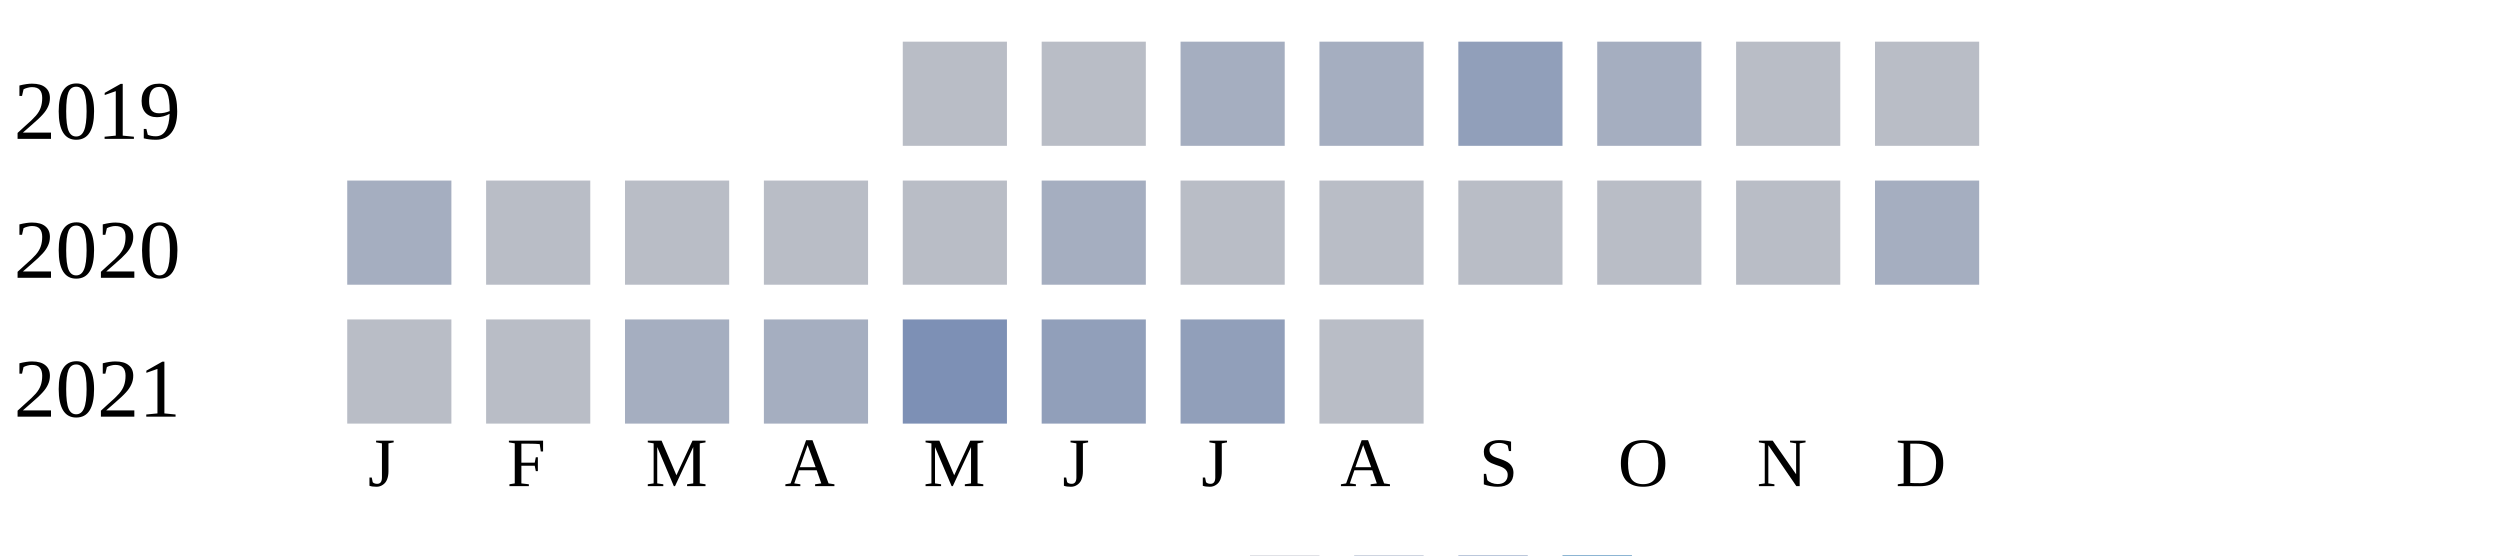
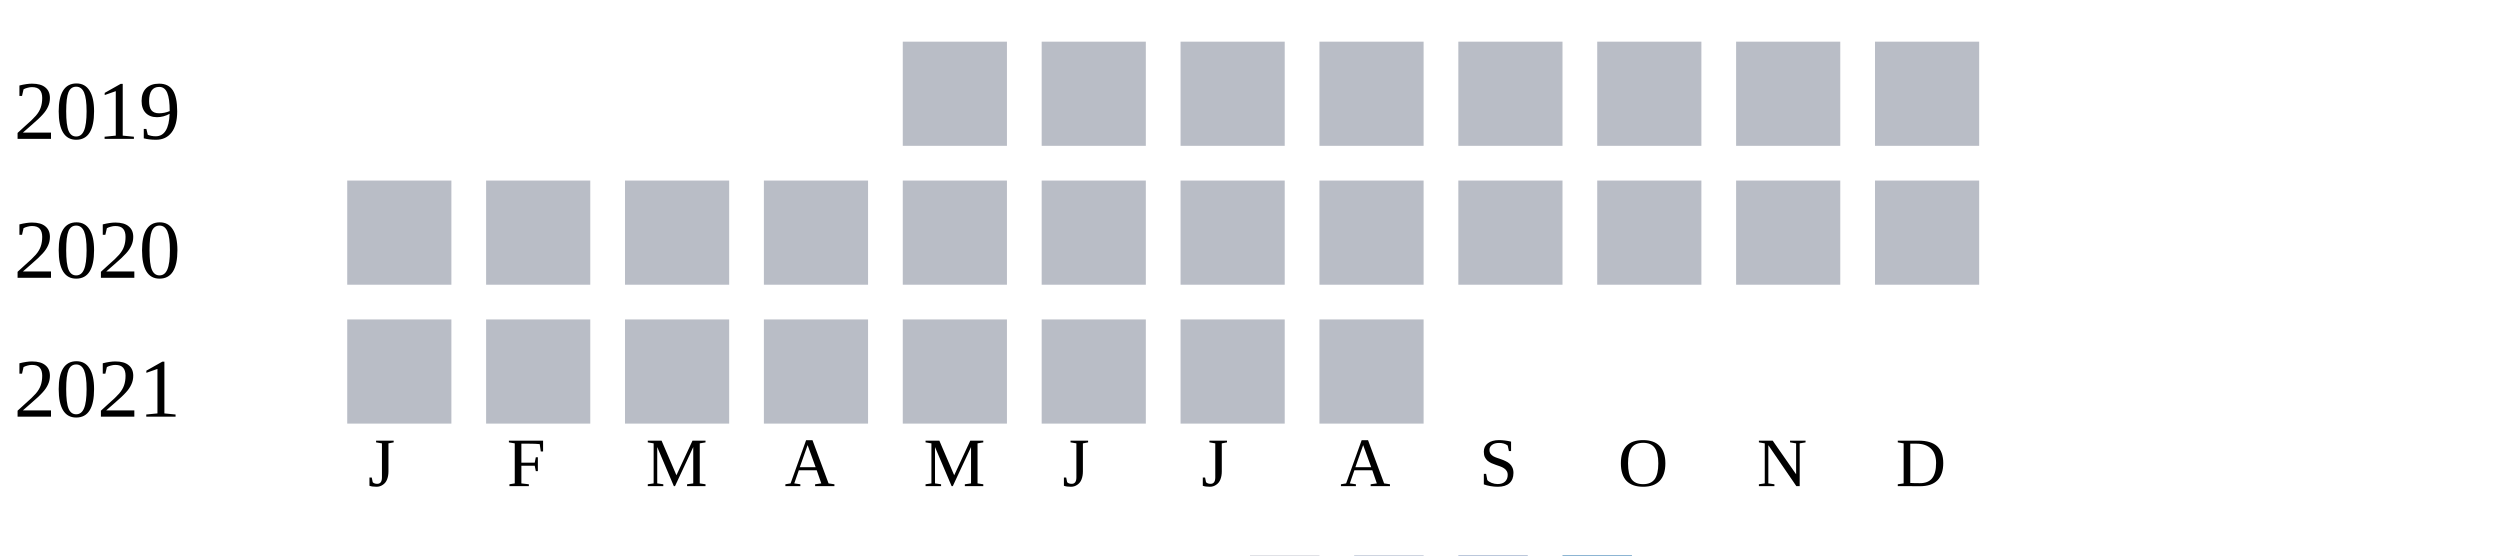
<svg xmlns="http://www.w3.org/2000/svg" width="360" height="80">
  <g transform="translate(0 0)">
    <text x="2" y="20">2019</text>
    <rect x="130" y="6" width="15" height="15" fill="#b9bdc6" />
    <rect x="150" y="6" width="15" height="15" fill="#b9bdc6" />
-     <rect x="170" y="6" width="15" height="15" fill="#a5aec0" />
-     <rect x="190" y="6" width="15" height="15" fill="#a5aec0" />
-     <rect x="210" y="6" width="15" height="15" fill="#919fba" />
-     <rect x="230" y="6" width="15" height="15" fill="#a5aec0" />
+     <rect x="170" y="6" width="15" height="15" fill="#b9bdc6" />
+     <rect x="190" y="6" width="15" height="15" fill="#b9bdc6" />
+     <rect x="210" y="6" width="15" height="15" fill="#b9bdc6" />
+     <rect x="230" y="6" width="15" height="15" fill="#b9bdc6" />
    <rect x="250" y="6" width="15" height="15" fill="#b9bdc6" />
    <rect x="270" y="6" width="15" height="15" fill="#b9bdc6" />
  </g>
  <g transform="translate(0 20)">
    <text x="2" y="20">2020</text>
-     <rect x="50" y="6" width="15" height="15" fill="#a5aec0" />
+     <rect x="50" y="6" width="15" height="15" fill="#b9bdc6" />
    <rect x="70" y="6" width="15" height="15" fill="#b9bdc6" />
    <rect x="90" y="6" width="15" height="15" fill="#b9bdc6" />
    <rect x="110" y="6" width="15" height="15" fill="#b9bdc6" />
    <rect x="130" y="6" width="15" height="15" fill="#b9bdc6" />
-     <rect x="150" y="6" width="15" height="15" fill="#a5aec0" />
+     <rect x="150" y="6" width="15" height="15" fill="#b9bdc6" />
    <rect x="170" y="6" width="15" height="15" fill="#b9bdc6" />
    <rect x="190" y="6" width="15" height="15" fill="#b9bdc6" />
    <rect x="210" y="6" width="15" height="15" fill="#b9bdc6" />
    <rect x="230" y="6" width="15" height="15" fill="#b9bdc6" />
    <rect x="250" y="6" width="15" height="15" fill="#b9bdc6" />
-     <rect x="270" y="6" width="15" height="15" fill="#a5aec0" />
+     <rect x="270" y="6" width="15" height="15" fill="#b9bdc6" />
  </g>
  <g transform="translate(0 40)">
    <text x="2" y="20">2021</text>
    <rect x="50" y="6" width="15" height="15" fill="#b9bdc6" />
    <rect x="70" y="6" width="15" height="15" fill="#b9bdc6" />
-     <rect x="90" y="6" width="15" height="15" fill="#a5aec0" />
-     <rect x="110" y="6" width="15" height="15" fill="#a5aec0" />
-     <rect x="130" y="6" width="15" height="15" fill="#7d90b5" />
-     <rect x="150" y="6" width="15" height="15" fill="#919fba" />
-     <rect x="170" y="6" width="15" height="15" fill="#919fba" />
+     <rect x="90" y="6" width="15" height="15" fill="#b9bdc6" />
+     <rect x="110" y="6" width="15" height="15" fill="#b9bdc6" />
+     <rect x="130" y="6" width="15" height="15" fill="#b9bdc6" />
+     <rect x="150" y="6" width="15" height="15" fill="#b9bdc6" />
+     <rect x="170" y="6" width="15" height="15" fill="#b9bdc6" />
    <rect x="190" y="6" width="15" height="15" fill="#b9bdc6" />
  </g>
  <text style="font-size: 10px; text-align: center" x="53" y="70">J</text>
  <text style="font-size: 10px; text-align: center" x="73" y="70">F</text>
  <text style="font-size: 10px; text-align: center" x="93" y="70">M</text>
  <text style="font-size: 10px; text-align: center" x="113" y="70">A</text>
  <text style="font-size: 10px; text-align: center" x="133" y="70">M</text>
  <text style="font-size: 10px; text-align: center" x="153" y="70">J</text>
  <text style="font-size: 10px; text-align: center" x="173" y="70">J</text>
  <text style="font-size: 10px; text-align: center" x="193" y="70">A</text>
  <text style="font-size: 10px; text-align: center" x="213" y="70">S</text>
  <text style="font-size: 10px; text-align: center" x="233" y="70">O</text>
  <text style="font-size: 10px; text-align: center" x="253" y="70">N</text>
  <text style="font-size: 10px; text-align: center" x="273" y="70">D</text>
  <text style="font-size: 10px;" x="155" y="89">Less</text>
  <rect fill="#b9bdc6" width="10" height="10" x="180" y="80" />
  <rect fill="#919fba" width="10" height="10" x="195" y="80" />
  <rect fill="#6882ae" width="10" height="10" x="210" y="80" />
  <rect fill="#005a9c" width="10" height="10" x="225" y="80" />
  <text x="240" y="89" style="font-size: 10px;">More</text>
</svg>
